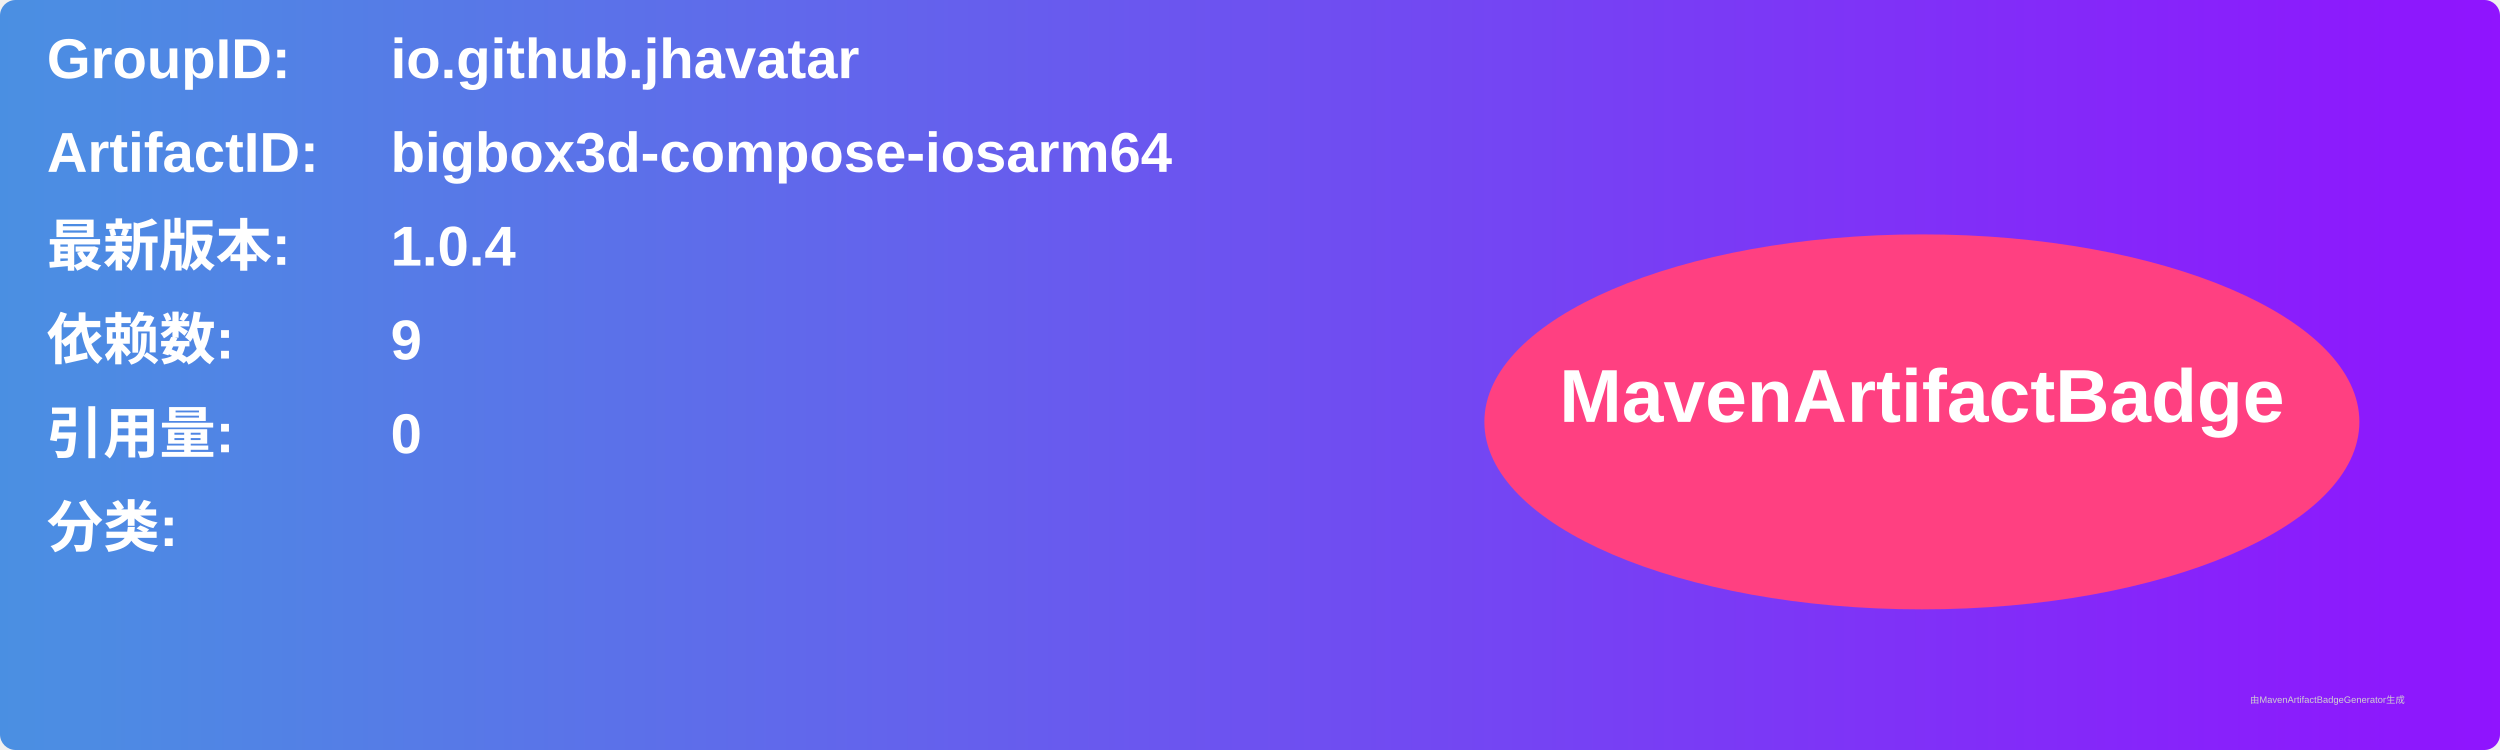
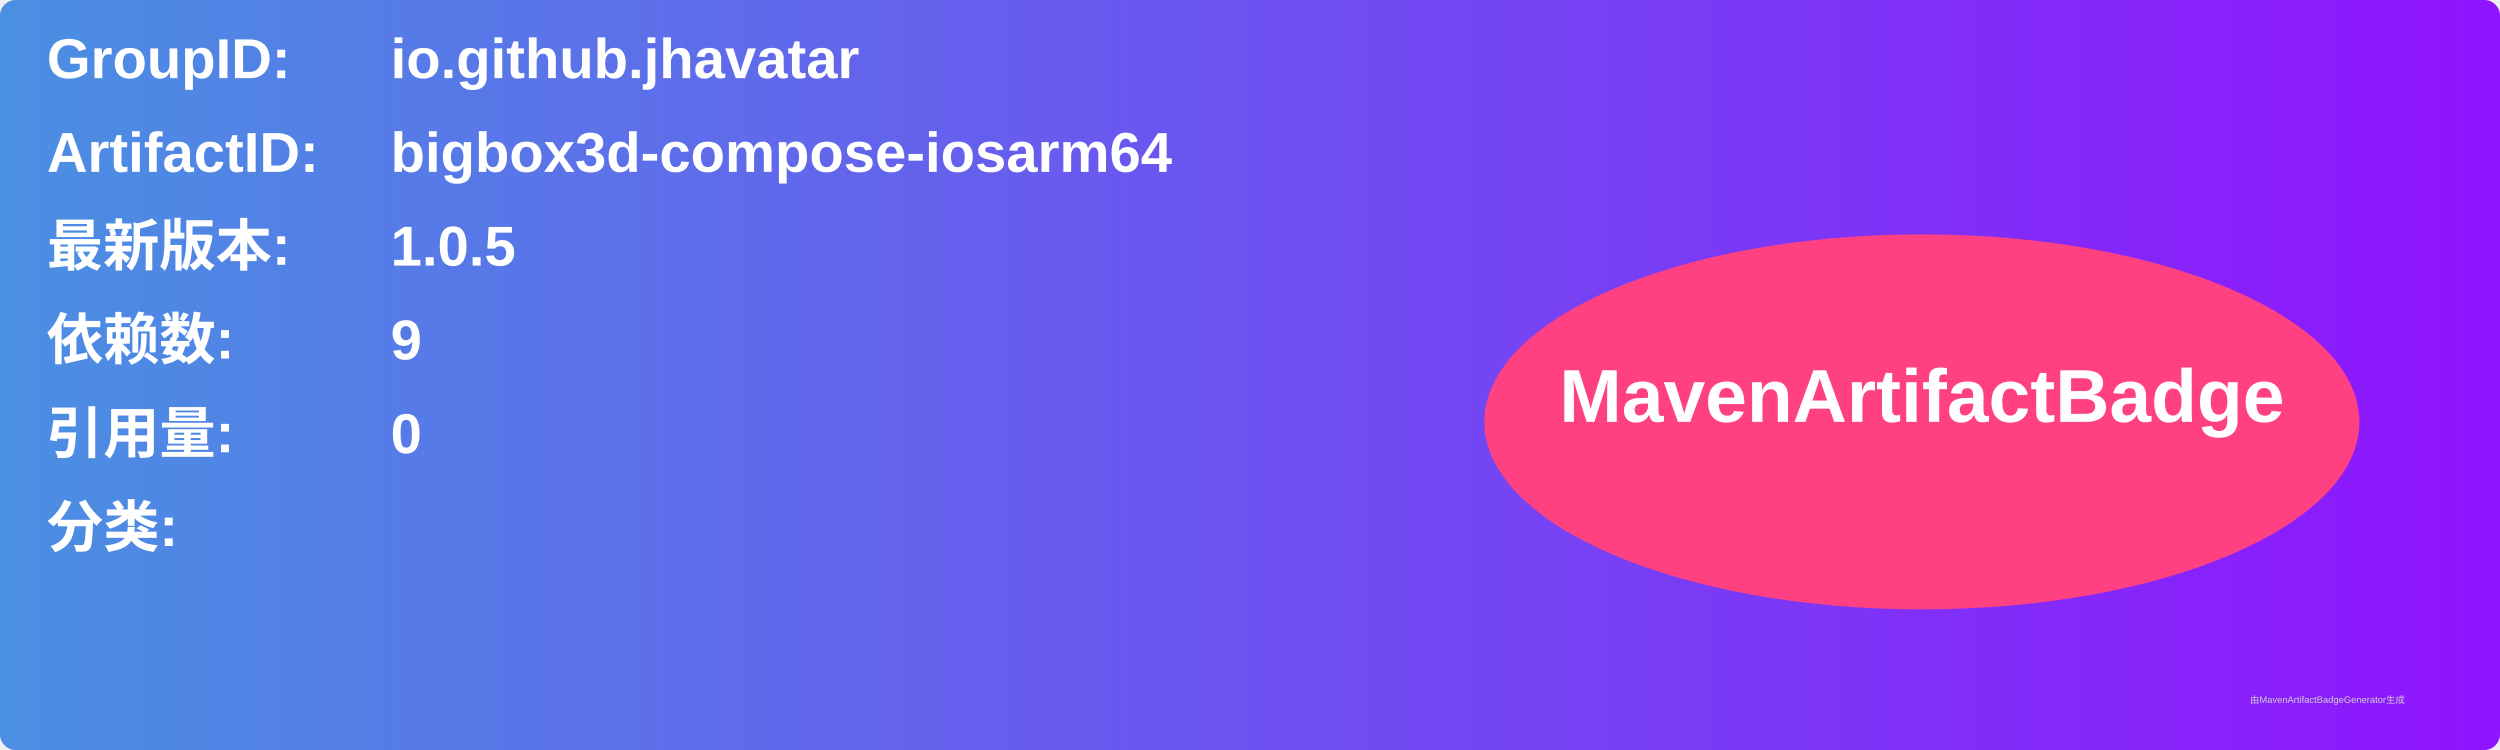
<svg xmlns="http://www.w3.org/2000/svg" width="800" height="240" viewBox="0 0 800 240">
  <linearGradient id="grad" x1="0%" y1="0%" x2="100%" y2="0%">
    <stop offset="0%" stop-color="#4a90e2" />
    <stop offset="100%" stop-color="#9013fe" />
  </linearGradient>
  <rect width="100%" height="100%" rx="5" ry="5" fill="url(#grad)" />
  <g transform="translate(15, 15)">
    <text x="0" y="10" font-family="Arial" font-size="18" fill="white" font-weight="bold" width="260">GroupID:</text>
    <text x="110" y="10" font-family="Arial" font-size="18" fill="white" font-weight="bold" width="460">io.github.jhavatar</text>
    <text x="0" y="40" font-family="Arial" font-size="18" fill="white" font-weight="bold" width="260">ArtifactID:</text>
    <text x="110" y="40" font-family="Arial" font-size="18" fill="white" font-weight="bold" width="460">bigbox3d-compose-iosarm64</text>
    <text x="0" y="70" font-family="Arial" font-size="18" fill="white" font-weight="bold">最新版本:</text>
    <text x="110" y="70" font-family="Arial" font-size="18" fill="white" font-weight="bold">
-       <tspan font-weight="bold">1.0.4</tspan>
+       <tspan font-weight="bold">1.0.5</tspan>
    </text>
    <text x="0" y="100" font-family="Arial" font-size="18" fill="white" font-weight="bold">依赖数: </text>
    <text x="110" y="100" font-family="Arial" font-size="18" fill="white">
      <tspan font-weight="bold">9</tspan>
    </text>
    <text x="0" y="130" font-family="Arial" font-size="18" fill="white" font-weight="bold">引用量: </text>
    <text x="110" y="130" font-family="Arial" font-size="18" fill="white">
      <tspan font-weight="bold">0</tspan>
    </text>
    <text x="0" y="160" font-family="Arial" font-size="18" fill="white" font-weight="bold">分类:</text>
    <text x="10" y="190" font-family="Arial" font-size="10" fill="white">
      <tspan font-weight="bold" />
    </text>
    <ellipse cx="600" cy="120" rx="140" ry="60" fill="#ff4081" />
    <text x="600" y="120" text-anchor="middle" font-family="Arial" font-size="24" fill="white" font-weight="bold">MavenArtifactBadge</text>
  </g>
  <text x="720" y="225" font-family="Arial" font-size="3" fill="#d0d0d0">由MavenArtifactBadgeGenerator生成</text>
</svg>
